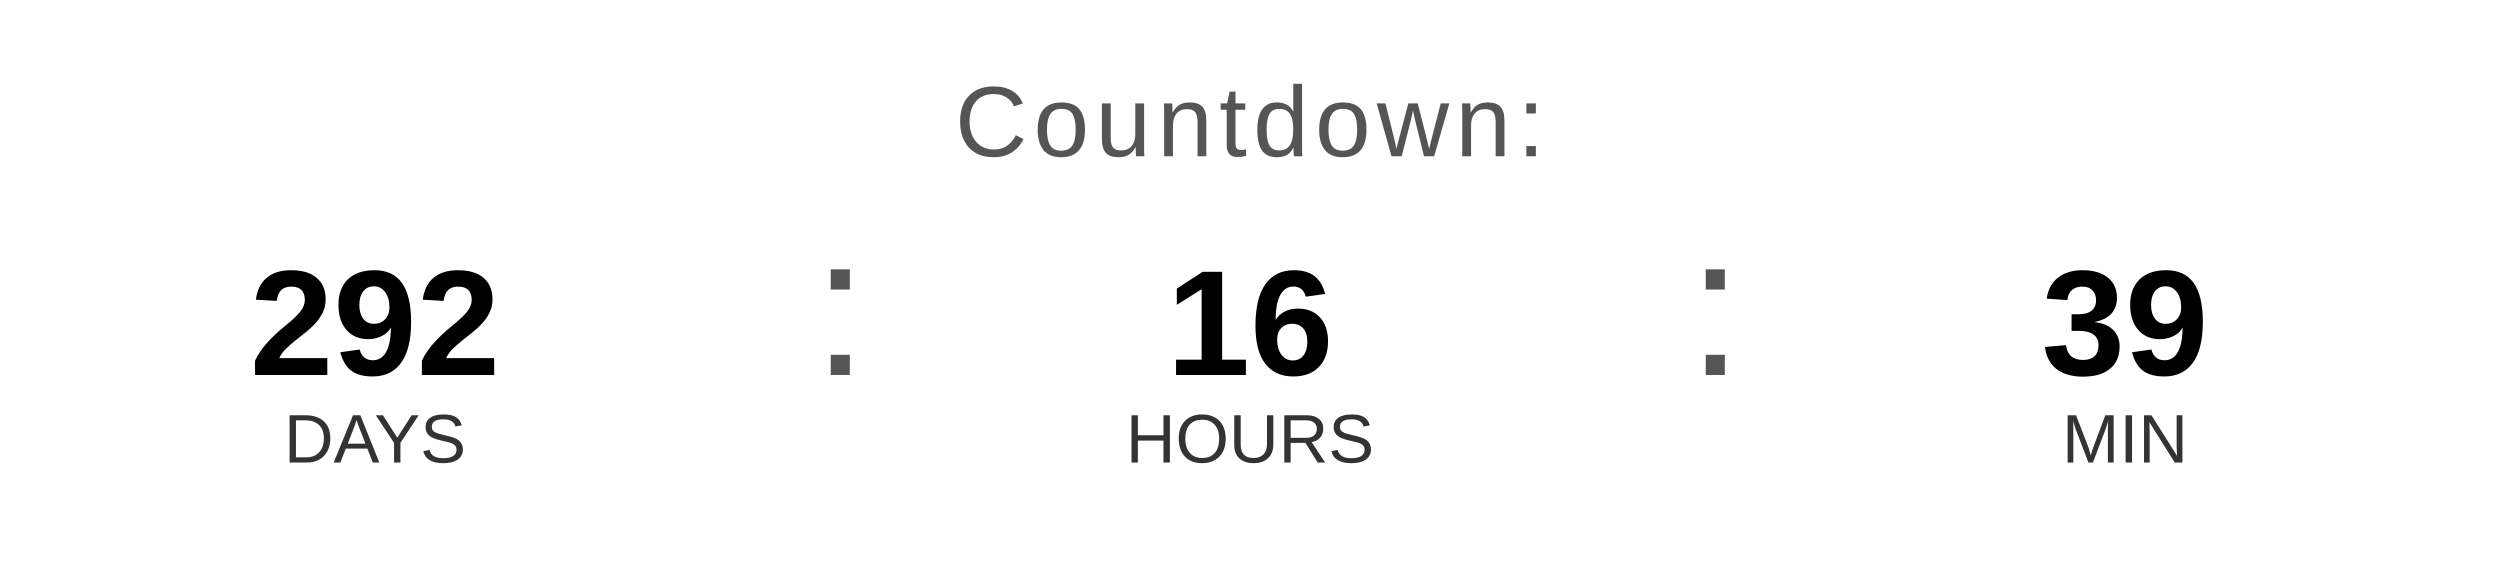
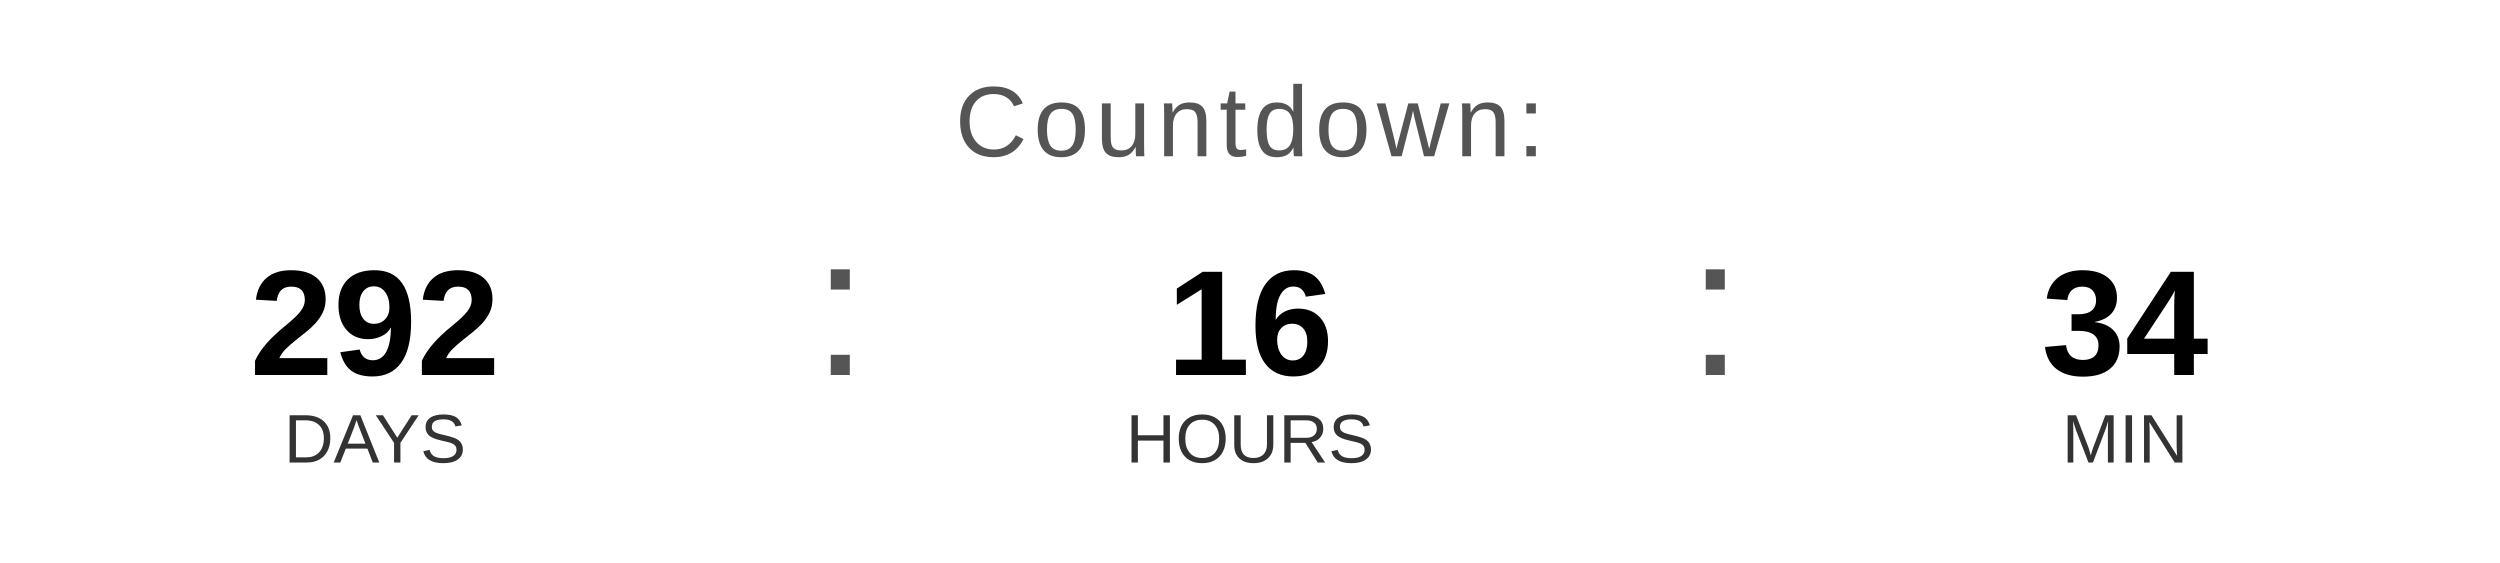
<svg xmlns="http://www.w3.org/2000/svg" width="400" height="90" viewBox="0 0 400 90">
  <text x="200" y="25" font-family="Arial, Helvetica, sans-serif" font-size="16" fill="#555555" text-anchor="middle" letter-spacing="1">
    Countdown:
  </text>
  <text x="60" y="60" font-family="Arial, Helvetica, sans-serif" font-size="24" font-weight="bold" fill="#000000" text-anchor="middle">292</text>
  <text x="60" y="74" font-family="Arial, Helvetica, sans-serif" font-size="11" fill="#333333" text-anchor="middle">DAYS</text>
  <text x="130" y="60" font-family="Arial, sans-serif" font-size="32" fill="#555555">:</text>
  <text x="200" y="60" font-family="Arial, Helvetica, sans-serif" font-size="24" font-weight="bold" fill="#000000" text-anchor="middle">16</text>
  <text x="200" y="74" font-family="Arial, Helvetica, sans-serif" font-size="11" fill="#333333" text-anchor="middle">HOURS</text>
  <text x="270" y="60" font-family="Arial, sans-serif" font-size="32" fill="#555555">:</text>
-   <text x="340" y="60" font-family="Arial, Helvetica, sans-serif" font-size="24" font-weight="bold" fill="#000000" text-anchor="middle">39</text>
+   <text x="340" y="60" font-family="Arial, Helvetica, sans-serif" font-size="24" font-weight="bold" fill="#000000" text-anchor="middle">34</text>
  <text x="340" y="74" font-family="Arial, Helvetica, sans-serif" font-size="11" fill="#333333" text-anchor="middle">MIN</text>
</svg>
